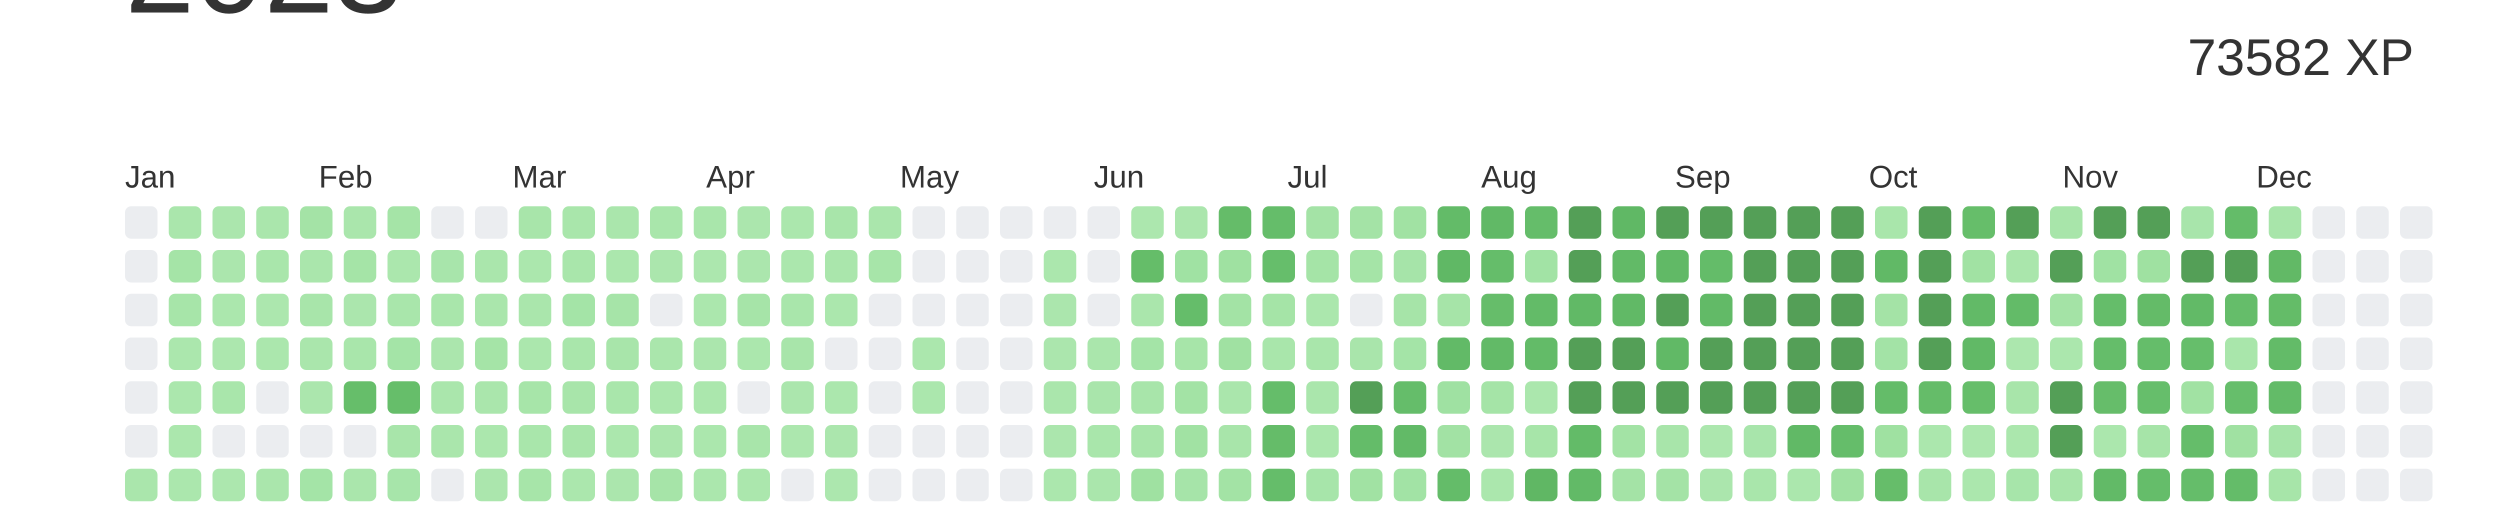
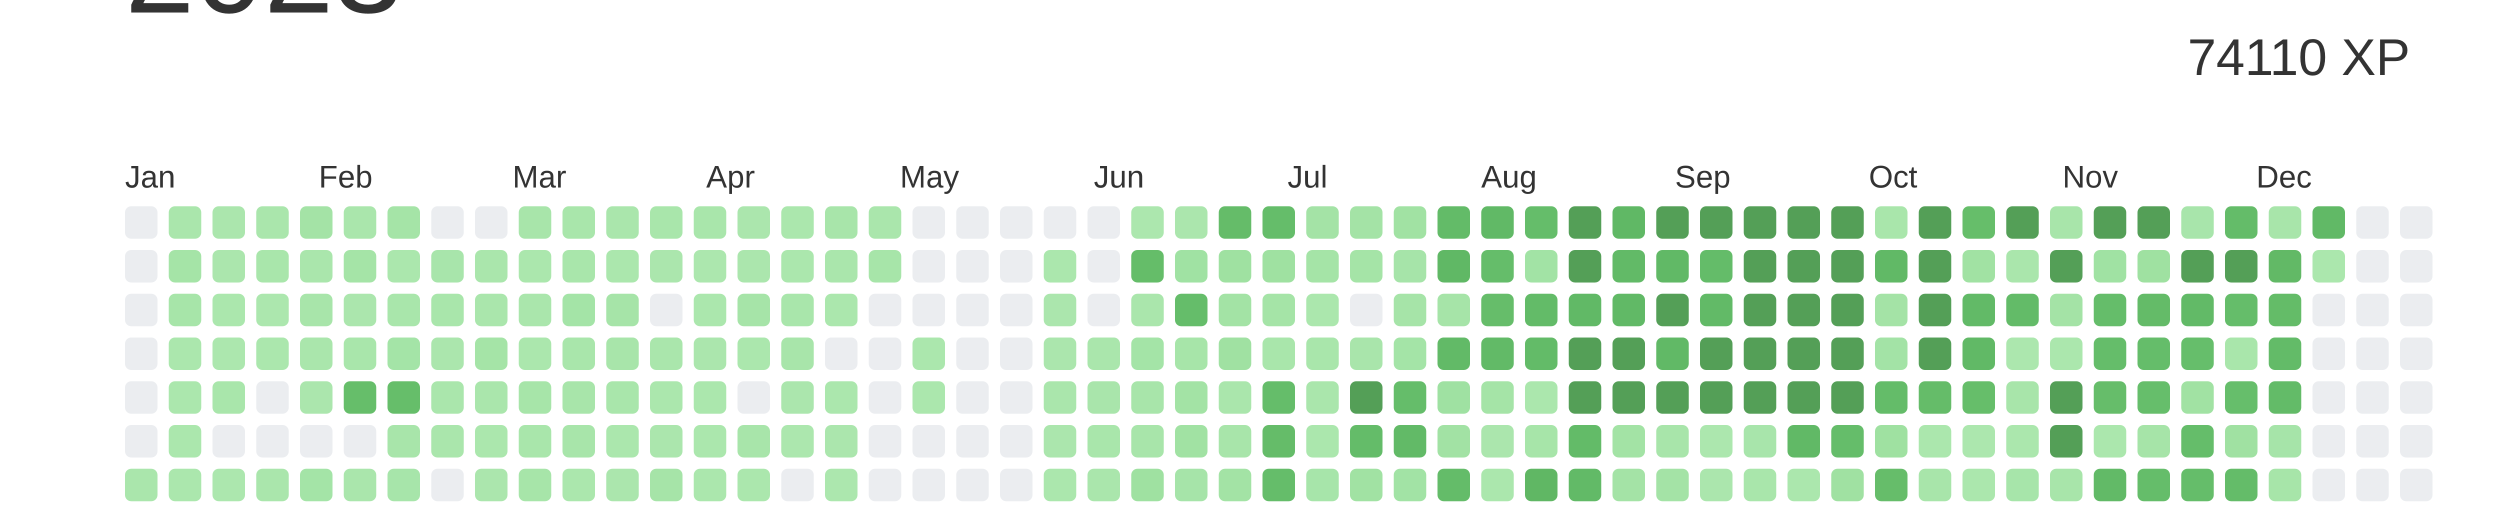
<svg xmlns="http://www.w3.org/2000/svg" baseProfile="full" height="42mm" version="1.1" viewBox="0,0,200,42" width="200mm">
  <defs />
  <rect fill="#ffffff" height="42" width="200" x="0" y="0" />
  <text alignment-baseline="hanging" fill="#333333" style="font-size:10.0px; font-family:Arial;" x="10" y="1">2023</text>
-   <text alignment-baseline="hanging" fill="#333333" style="font-size:4.125px; font-family:Arial;" x="175" y="6">73582 XP</text>
+   <text alignment-baseline="hanging" fill="#333333" style="font-size:4.125px; font-family:Arial;" x="175" y="6">74110 XP</text>
  <text fill="#333333" style="font-size:2.5px; font-family:Arial" x="10.0" y="15">Jan</text>
  <text fill="#333333" style="font-size:2.5px; font-family:Arial" x="25.5" y="15">Feb</text>
  <text fill="#333333" style="font-size:2.5px; font-family:Arial" x="41.0" y="15">Mar</text>
  <text fill="#333333" style="font-size:2.5px; font-family:Arial" x="56.5" y="15">Apr</text>
  <text fill="#333333" style="font-size:2.5px; font-family:Arial" x="72.0" y="15">May</text>
  <text fill="#333333" style="font-size:2.5px; font-family:Arial" x="87.5" y="15">Jun</text>
  <text fill="#333333" style="font-size:2.5px; font-family:Arial" x="103.0" y="15">Jul</text>
  <text fill="#333333" style="font-size:2.5px; font-family:Arial" x="118.5" y="15">Aug</text>
  <text fill="#333333" style="font-size:2.5px; font-family:Arial" x="134.0" y="15">Sep</text>
  <text fill="#333333" style="font-size:2.5px; font-family:Arial" x="149.5" y="15">Oct</text>
  <text fill="#333333" style="font-size:2.5px; font-family:Arial" x="165.0" y="15">Nov</text>
  <text fill="#333333" style="font-size:2.5px; font-family:Arial" x="180.5" y="15">Dec</text>
  <rect fill="#EBEDF0" height="2.6" rx="0.5" ry="0.5" width="2.6" x="10.0" y="16.5" />
  <rect fill="#EBEDF0" height="2.6" rx="0.5" ry="0.5" width="2.6" x="10.0" y="20.0" />
  <rect fill="#EBEDF0" height="2.6" rx="0.5" ry="0.5" width="2.6" x="10.0" y="23.5" />
  <rect fill="#EBEDF0" height="2.6" rx="0.5" ry="0.5" width="2.6" x="10.0" y="27.0" />
  <rect fill="#EBEDF0" height="2.6" rx="0.5" ry="0.5" width="2.6" x="10.0" y="30.5" />
  <rect fill="#EBEDF0" height="2.6" rx="0.5" ry="0.5" width="2.6" x="10.0" y="34.0" />
  <rect fill="#aae6ac" height="2.6" rx="0.5" ry="0.5" width="2.6" x="10.0" y="37.5" />
  <rect fill="#aae6ac" height="2.6" rx="0.5" ry="0.5" width="2.6" x="13.5" y="16.5" />
  <rect fill="#a5e4a7" height="2.6" rx="0.5" ry="0.5" width="2.6" x="13.5" y="20.0" />
  <rect fill="#a7e5a9" height="2.6" rx="0.5" ry="0.5" width="2.6" x="13.5" y="23.5" />
  <rect fill="#abe7ad" height="2.6" rx="0.5" ry="0.5" width="2.6" x="13.5" y="27.0" />
  <rect fill="#abe7ad" height="2.6" rx="0.5" ry="0.5" width="2.6" x="13.5" y="30.5" />
  <rect fill="#abe7ad" height="2.6" rx="0.5" ry="0.5" width="2.6" x="13.5" y="34.0" />
  <rect fill="#abe7ad" height="2.6" rx="0.5" ry="0.5" width="2.6" x="13.5" y="37.5" />
  <rect fill="#abe6ad" height="2.6" rx="0.5" ry="0.5" width="2.6" x="17.0" y="16.5" />
  <rect fill="#abe6ad" height="2.6" rx="0.5" ry="0.5" width="2.6" x="17.0" y="20.0" />
  <rect fill="#abe7ad" height="2.6" rx="0.5" ry="0.5" width="2.6" x="17.0" y="23.5" />
  <rect fill="#ace7ae" height="2.6" rx="0.5" ry="0.5" width="2.6" x="17.0" y="27.0" />
  <rect fill="#a9e6ab" height="2.6" rx="0.5" ry="0.5" width="2.6" x="17.0" y="30.5" />
  <rect fill="#EBEDF0" height="2.6" rx="0.5" ry="0.5" width="2.6" x="17.0" y="34.0" />
  <rect fill="#ace7ae" height="2.6" rx="0.5" ry="0.5" width="2.6" x="17.0" y="37.5" />
  <rect fill="#aae6ac" height="2.6" rx="0.5" ry="0.5" width="2.6" x="20.5" y="16.5" />
  <rect fill="#a9e6ab" height="2.6" rx="0.5" ry="0.5" width="2.6" x="20.5" y="20.0" />
  <rect fill="#ace7ae" height="2.6" rx="0.5" ry="0.5" width="2.6" x="20.5" y="23.5" />
  <rect fill="#abe7ad" height="2.6" rx="0.5" ry="0.5" width="2.6" x="20.5" y="27.0" />
  <rect fill="#EBEDF0" height="2.6" rx="0.5" ry="0.5" width="2.6" x="20.5" y="30.5" />
  <rect fill="#EBEDF0" height="2.6" rx="0.5" ry="0.5" width="2.6" x="20.5" y="34.0" />
  <rect fill="#aae6ac" height="2.6" rx="0.5" ry="0.5" width="2.6" x="20.5" y="37.5" />
  <rect fill="#a4e3a6" height="2.6" rx="0.5" ry="0.5" width="2.6" x="24.0" y="16.5" />
  <rect fill="#aae6ac" height="2.6" rx="0.5" ry="0.5" width="2.6" x="24.0" y="20.0" />
  <rect fill="#a8e5aa" height="2.6" rx="0.5" ry="0.5" width="2.6" x="24.0" y="23.5" />
  <rect fill="#aae6ac" height="2.6" rx="0.5" ry="0.5" width="2.6" x="24.0" y="27.0" />
  <rect fill="#abe6ad" height="2.6" rx="0.5" ry="0.5" width="2.6" x="24.0" y="30.5" />
  <rect fill="#EBEDF0" height="2.6" rx="0.5" ry="0.5" width="2.6" x="24.0" y="34.0" />
  <rect fill="#a4e4a7" height="2.6" rx="0.5" ry="0.5" width="2.6" x="24.0" y="37.5" />
  <rect fill="#aae6ac" height="2.6" rx="0.5" ry="0.5" width="2.6" x="27.5" y="16.5" />
  <rect fill="#a5e4a7" height="2.6" rx="0.5" ry="0.5" width="2.6" x="27.5" y="20.0" />
  <rect fill="#abe6ad" height="2.6" rx="0.5" ry="0.5" width="2.6" x="27.5" y="23.5" />
  <rect fill="#a9e6ab" height="2.6" rx="0.5" ry="0.5" width="2.6" x="27.5" y="27.0" />
  <rect fill="#66be6a" height="2.6" rx="0.5" ry="0.5" width="2.6" x="27.5" y="30.5" />
  <rect fill="#EBEDF0" height="2.6" rx="0.5" ry="0.5" width="2.6" x="27.5" y="34.0" />
  <rect fill="#aae6ac" height="2.6" rx="0.5" ry="0.5" width="2.6" x="27.5" y="37.5" />
  <rect fill="#a5e4a7" height="2.6" rx="0.5" ry="0.5" width="2.6" x="31.0" y="16.5" />
  <rect fill="#abe7ad" height="2.6" rx="0.5" ry="0.5" width="2.6" x="31.0" y="20.0" />
  <rect fill="#a9e6ab" height="2.6" rx="0.5" ry="0.5" width="2.6" x="31.0" y="23.5" />
  <rect fill="#a4e4a7" height="2.6" rx="0.5" ry="0.5" width="2.6" x="31.0" y="27.0" />
  <rect fill="#66be6a" height="2.6" rx="0.5" ry="0.5" width="2.6" x="31.0" y="30.5" />
  <rect fill="#a8e5aa" height="2.6" rx="0.5" ry="0.5" width="2.6" x="31.0" y="34.0" />
  <rect fill="#a7e5aa" height="2.6" rx="0.5" ry="0.5" width="2.6" x="31.0" y="37.5" />
  <rect fill="#EBEDF0" height="2.6" rx="0.5" ry="0.5" width="2.6" x="34.5" y="16.5" />
  <rect fill="#a8e5ab" height="2.6" rx="0.5" ry="0.5" width="2.6" x="34.5" y="20.0" />
  <rect fill="#a9e6ab" height="2.6" rx="0.5" ry="0.5" width="2.6" x="34.5" y="23.5" />
  <rect fill="#abe6ad" height="2.6" rx="0.5" ry="0.5" width="2.6" x="34.5" y="27.0" />
  <rect fill="#aae6ac" height="2.6" rx="0.5" ry="0.5" width="2.6" x="34.5" y="30.5" />
  <rect fill="#aae6ac" height="2.6" rx="0.5" ry="0.5" width="2.6" x="34.5" y="34.0" />
  <rect fill="#EBEDF0" height="2.6" rx="0.5" ry="0.5" width="2.6" x="34.5" y="37.5" />
  <rect fill="#EBEDF0" height="2.6" rx="0.5" ry="0.5" width="2.6" x="38.0" y="16.5" />
  <rect fill="#aae6ac" height="2.6" rx="0.5" ry="0.5" width="2.6" x="38.0" y="20.0" />
  <rect fill="#aae6ac" height="2.6" rx="0.5" ry="0.5" width="2.6" x="38.0" y="23.5" />
  <rect fill="#a5e4a7" height="2.6" rx="0.5" ry="0.5" width="2.6" x="38.0" y="27.0" />
  <rect fill="#aae6ac" height="2.6" rx="0.5" ry="0.5" width="2.6" x="38.0" y="30.5" />
  <rect fill="#abe7ad" height="2.6" rx="0.5" ry="0.5" width="2.6" x="38.0" y="34.0" />
  <rect fill="#abe6ad" height="2.6" rx="0.5" ry="0.5" width="2.6" x="38.0" y="37.5" />
  <rect fill="#a8e5aa" height="2.6" rx="0.5" ry="0.5" width="2.6" x="41.5" y="16.5" />
  <rect fill="#abe7ad" height="2.6" rx="0.5" ry="0.5" width="2.6" x="41.5" y="20.0" />
  <rect fill="#aae6ac" height="2.6" rx="0.5" ry="0.5" width="2.6" x="41.5" y="23.5" />
  <rect fill="#abe7ad" height="2.6" rx="0.5" ry="0.5" width="2.6" x="41.5" y="27.0" />
  <rect fill="#a7e5a9" height="2.6" rx="0.5" ry="0.5" width="2.6" x="41.5" y="30.5" />
  <rect fill="#a9e6ab" height="2.6" rx="0.5" ry="0.5" width="2.6" x="41.5" y="34.0" />
  <rect fill="#a7e5a9" height="2.6" rx="0.5" ry="0.5" width="2.6" x="41.5" y="37.5" />
  <rect fill="#a9e6ab" height="2.6" rx="0.5" ry="0.5" width="2.6" x="45.0" y="16.5" />
  <rect fill="#a9e6ab" height="2.6" rx="0.5" ry="0.5" width="2.6" x="45.0" y="20.0" />
  <rect fill="#a4e4a7" height="2.6" rx="0.5" ry="0.5" width="2.6" x="45.0" y="23.5" />
  <rect fill="#a9e6ab" height="2.6" rx="0.5" ry="0.5" width="2.6" x="45.0" y="27.0" />
  <rect fill="#a8e5aa" height="2.6" rx="0.5" ry="0.5" width="2.6" x="45.0" y="30.5" />
  <rect fill="#a8e5aa" height="2.6" rx="0.5" ry="0.5" width="2.6" x="45.0" y="34.0" />
  <rect fill="#abe7ad" height="2.6" rx="0.5" ry="0.5" width="2.6" x="45.0" y="37.5" />
  <rect fill="#aae6ac" height="2.6" rx="0.5" ry="0.5" width="2.6" x="48.5" y="16.5" />
  <rect fill="#abe7ad" height="2.6" rx="0.5" ry="0.5" width="2.6" x="48.5" y="20.0" />
  <rect fill="#a6e4a8" height="2.6" rx="0.5" ry="0.5" width="2.6" x="48.5" y="23.5" />
  <rect fill="#a8e5aa" height="2.6" rx="0.5" ry="0.5" width="2.6" x="48.5" y="27.0" />
  <rect fill="#a9e6ab" height="2.6" rx="0.5" ry="0.5" width="2.6" x="48.5" y="30.5" />
  <rect fill="#abe7ad" height="2.6" rx="0.5" ry="0.5" width="2.6" x="48.5" y="34.0" />
  <rect fill="#abe6ad" height="2.6" rx="0.5" ry="0.5" width="2.6" x="48.5" y="37.5" />
  <rect fill="#a9e6ab" height="2.6" rx="0.5" ry="0.5" width="2.6" x="52.0" y="16.5" />
  <rect fill="#abe6ad" height="2.6" rx="0.5" ry="0.5" width="2.6" x="52.0" y="20.0" />
  <rect fill="#EBEDF0" height="2.6" rx="0.5" ry="0.5" width="2.6" x="52.0" y="23.5" />
  <rect fill="#aae6ac" height="2.6" rx="0.5" ry="0.5" width="2.6" x="52.0" y="27.0" />
  <rect fill="#abe7ad" height="2.6" rx="0.5" ry="0.5" width="2.6" x="52.0" y="30.5" />
  <rect fill="#abe6ad" height="2.6" rx="0.5" ry="0.5" width="2.6" x="52.0" y="34.0" />
  <rect fill="#a6e4a8" height="2.6" rx="0.5" ry="0.5" width="2.6" x="52.0" y="37.5" />
  <rect fill="#a9e6ab" height="2.6" rx="0.5" ry="0.5" width="2.6" x="55.5" y="16.5" />
  <rect fill="#ace7ae" height="2.6" rx="0.5" ry="0.5" width="2.6" x="55.5" y="20.0" />
  <rect fill="#abe7ad" height="2.6" rx="0.5" ry="0.5" width="2.6" x="55.5" y="23.5" />
  <rect fill="#abe6ad" height="2.6" rx="0.5" ry="0.5" width="2.6" x="55.5" y="27.0" />
  <rect fill="#abe7ad" height="2.6" rx="0.5" ry="0.5" width="2.6" x="55.5" y="30.5" />
  <rect fill="#abe7ad" height="2.6" rx="0.5" ry="0.5" width="2.6" x="55.5" y="34.0" />
  <rect fill="#abe7ad" height="2.6" rx="0.5" ry="0.5" width="2.6" x="55.5" y="37.5" />
  <rect fill="#abe6ad" height="2.6" rx="0.5" ry="0.5" width="2.6" x="59.0" y="16.5" />
  <rect fill="#abe6ad" height="2.6" rx="0.5" ry="0.5" width="2.6" x="59.0" y="20.0" />
  <rect fill="#a6e4a8" height="2.6" rx="0.5" ry="0.5" width="2.6" x="59.0" y="23.5" />
  <rect fill="#abe7ad" height="2.6" rx="0.5" ry="0.5" width="2.6" x="59.0" y="27.0" />
  <rect fill="#EBEDF0" height="2.6" rx="0.5" ry="0.5" width="2.6" x="59.0" y="30.5" />
  <rect fill="#a8e5aa" height="2.6" rx="0.5" ry="0.5" width="2.6" x="59.0" y="34.0" />
  <rect fill="#abe7ad" height="2.6" rx="0.5" ry="0.5" width="2.6" x="59.0" y="37.5" />
  <rect fill="#abe7ad" height="2.6" rx="0.5" ry="0.5" width="2.6" x="62.5" y="16.5" />
  <rect fill="#abe7ad" height="2.6" rx="0.5" ry="0.5" width="2.6" x="62.5" y="20.0" />
  <rect fill="#a9e6ab" height="2.6" rx="0.5" ry="0.5" width="2.6" x="62.5" y="23.5" />
  <rect fill="#a8e5aa" height="2.6" rx="0.5" ry="0.5" width="2.6" x="62.5" y="27.0" />
  <rect fill="#abe6ad" height="2.6" rx="0.5" ry="0.5" width="2.6" x="62.5" y="30.5" />
  <rect fill="#ace7ae" height="2.6" rx="0.5" ry="0.5" width="2.6" x="62.5" y="34.0" />
  <rect fill="#EBEDF0" height="2.6" rx="0.5" ry="0.5" width="2.6" x="62.5" y="37.5" />
  <rect fill="#a8e5aa" height="2.6" rx="0.5" ry="0.5" width="2.6" x="66.0" y="16.5" />
  <rect fill="#aae6ac" height="2.6" rx="0.5" ry="0.5" width="2.6" x="66.0" y="20.0" />
  <rect fill="#abe7ad" height="2.6" rx="0.5" ry="0.5" width="2.6" x="66.0" y="23.5" />
  <rect fill="#EBEDF0" height="2.6" rx="0.5" ry="0.5" width="2.6" x="66.0" y="27.0" />
  <rect fill="#abe7ad" height="2.6" rx="0.5" ry="0.5" width="2.6" x="66.0" y="30.5" />
  <rect fill="#abe6ad" height="2.6" rx="0.5" ry="0.5" width="2.6" x="66.0" y="34.0" />
  <rect fill="#ace7ae" height="2.6" rx="0.5" ry="0.5" width="2.6" x="66.0" y="37.5" />
  <rect fill="#aae6ac" height="2.6" rx="0.5" ry="0.5" width="2.6" x="69.5" y="16.5" />
  <rect fill="#a7e5a9" height="2.6" rx="0.5" ry="0.5" width="2.6" x="69.5" y="20.0" />
  <rect fill="#EBEDF0" height="2.6" rx="0.5" ry="0.5" width="2.6" x="69.5" y="23.5" />
  <rect fill="#EBEDF0" height="2.6" rx="0.5" ry="0.5" width="2.6" x="69.5" y="27.0" />
  <rect fill="#EBEDF0" height="2.6" rx="0.5" ry="0.5" width="2.6" x="69.5" y="30.5" />
  <rect fill="#EBEDF0" height="2.6" rx="0.5" ry="0.5" width="2.6" x="69.5" y="34.0" />
  <rect fill="#EBEDF0" height="2.6" rx="0.5" ry="0.5" width="2.6" x="69.5" y="37.5" />
  <rect fill="#EBEDF0" height="2.6" rx="0.5" ry="0.5" width="2.6" x="73.0" y="16.5" />
  <rect fill="#EBEDF0" height="2.6" rx="0.5" ry="0.5" width="2.6" x="73.0" y="20.0" />
  <rect fill="#EBEDF0" height="2.6" rx="0.5" ry="0.5" width="2.6" x="73.0" y="23.5" />
  <rect fill="#abe7ad" height="2.6" rx="0.5" ry="0.5" width="2.6" x="73.0" y="27.0" />
  <rect fill="#abe7ad" height="2.6" rx="0.5" ry="0.5" width="2.6" x="73.0" y="30.5" />
  <rect fill="#EBEDF0" height="2.6" rx="0.5" ry="0.5" width="2.6" x="73.0" y="34.0" />
  <rect fill="#EBEDF0" height="2.6" rx="0.5" ry="0.5" width="2.6" x="73.0" y="37.5" />
  <rect fill="#EBEDF0" height="2.6" rx="0.5" ry="0.5" width="2.6" x="76.5" y="16.5" />
  <rect fill="#EBEDF0" height="2.6" rx="0.5" ry="0.5" width="2.6" x="76.5" y="20.0" />
  <rect fill="#EBEDF0" height="2.6" rx="0.5" ry="0.5" width="2.6" x="76.5" y="23.5" />
  <rect fill="#EBEDF0" height="2.6" rx="0.5" ry="0.5" width="2.6" x="76.5" y="27.0" />
  <rect fill="#EBEDF0" height="2.6" rx="0.5" ry="0.5" width="2.6" x="76.5" y="30.5" />
  <rect fill="#EBEDF0" height="2.6" rx="0.5" ry="0.5" width="2.6" x="76.5" y="34.0" />
  <rect fill="#EBEDF0" height="2.6" rx="0.5" ry="0.5" width="2.6" x="76.5" y="37.5" />
  <rect fill="#EBEDF0" height="2.6" rx="0.5" ry="0.5" width="2.6" x="80.0" y="16.5" />
  <rect fill="#EBEDF0" height="2.6" rx="0.5" ry="0.5" width="2.6" x="80.0" y="20.0" />
  <rect fill="#EBEDF0" height="2.6" rx="0.5" ry="0.5" width="2.6" x="80.0" y="23.5" />
  <rect fill="#EBEDF0" height="2.6" rx="0.5" ry="0.5" width="2.6" x="80.0" y="27.0" />
  <rect fill="#EBEDF0" height="2.6" rx="0.5" ry="0.5" width="2.6" x="80.0" y="30.5" />
  <rect fill="#EBEDF0" height="2.6" rx="0.5" ry="0.5" width="2.6" x="80.0" y="34.0" />
  <rect fill="#EBEDF0" height="2.6" rx="0.5" ry="0.5" width="2.6" x="80.0" y="37.5" />
  <rect fill="#EBEDF0" height="2.6" rx="0.5" ry="0.5" width="2.6" x="83.5" y="16.5" />
  <rect fill="#abe7ad" height="2.6" rx="0.5" ry="0.5" width="2.6" x="83.5" y="20.0" />
  <rect fill="#abe6ad" height="2.6" rx="0.5" ry="0.5" width="2.6" x="83.5" y="23.5" />
  <rect fill="#abe6ad" height="2.6" rx="0.5" ry="0.5" width="2.6" x="83.5" y="27.0" />
  <rect fill="#aae6ac" height="2.6" rx="0.5" ry="0.5" width="2.6" x="83.5" y="30.5" />
  <rect fill="#abe6ad" height="2.6" rx="0.5" ry="0.5" width="2.6" x="83.5" y="34.0" />
  <rect fill="#abe7ad" height="2.6" rx="0.5" ry="0.5" width="2.6" x="83.5" y="37.5" />
  <rect fill="#EBEDF0" height="2.6" rx="0.5" ry="0.5" width="2.6" x="87.0" y="16.5" />
  <rect fill="#EBEDF0" height="2.6" rx="0.5" ry="0.5" width="2.6" x="87.0" y="20.0" />
  <rect fill="#EBEDF0" height="2.6" rx="0.5" ry="0.5" width="2.6" x="87.0" y="23.5" />
  <rect fill="#aae6ac" height="2.6" rx="0.5" ry="0.5" width="2.6" x="87.0" y="27.0" />
  <rect fill="#a9e5ab" height="2.6" rx="0.5" ry="0.5" width="2.6" x="87.0" y="30.5" />
  <rect fill="#a9e6ab" height="2.6" rx="0.5" ry="0.5" width="2.6" x="87.0" y="34.0" />
  <rect fill="#aae6ac" height="2.6" rx="0.5" ry="0.5" width="2.6" x="87.0" y="37.5" />
  <rect fill="#ace7ae" height="2.6" rx="0.5" ry="0.5" width="2.6" x="90.5" y="16.5" />
  <rect fill="#65bd69" height="2.6" rx="0.5" ry="0.5" width="2.6" x="90.5" y="20.0" />
  <rect fill="#aae6ac" height="2.6" rx="0.5" ry="0.5" width="2.6" x="90.5" y="23.5" />
  <rect fill="#a4e4a7" height="2.6" rx="0.5" ry="0.5" width="2.6" x="90.5" y="27.0" />
  <rect fill="#a8e5aa" height="2.6" rx="0.5" ry="0.5" width="2.6" x="90.5" y="30.5" />
  <rect fill="#a8e5aa" height="2.6" rx="0.5" ry="0.5" width="2.6" x="90.5" y="34.0" />
  <rect fill="#9fe1a1" height="2.6" rx="0.5" ry="0.5" width="2.6" x="90.5" y="37.5" />
  <rect fill="#abe6ad" height="2.6" rx="0.5" ry="0.5" width="2.6" x="94.0" y="16.5" />
  <rect fill="#a0e2a3" height="2.6" rx="0.5" ry="0.5" width="2.6" x="94.0" y="20.0" />
  <rect fill="#65bd6a" height="2.6" rx="0.5" ry="0.5" width="2.6" x="94.0" y="23.5" />
  <rect fill="#a7e5a9" height="2.6" rx="0.5" ry="0.5" width="2.6" x="94.0" y="27.0" />
  <rect fill="#a3e3a5" height="2.6" rx="0.5" ry="0.5" width="2.6" x="94.0" y="30.5" />
  <rect fill="#a1e2a3" height="2.6" rx="0.5" ry="0.5" width="2.6" x="94.0" y="34.0" />
  <rect fill="#a6e4a9" height="2.6" rx="0.5" ry="0.5" width="2.6" x="94.0" y="37.5" />
  <rect fill="#65bc69" height="2.6" rx="0.5" ry="0.5" width="2.6" x="97.5" y="16.5" />
  <rect fill="#9fe1a1" height="2.6" rx="0.5" ry="0.5" width="2.6" x="97.5" y="20.0" />
  <rect fill="#a3e3a5" height="2.6" rx="0.5" ry="0.5" width="2.6" x="97.5" y="23.5" />
  <rect fill="#a0e1a2" height="2.6" rx="0.5" ry="0.5" width="2.6" x="97.5" y="27.0" />
  <rect fill="#aae6ac" height="2.6" rx="0.5" ry="0.5" width="2.6" x="97.5" y="30.5" />
  <rect fill="#a8e5aa" height="2.6" rx="0.5" ry="0.5" width="2.6" x="97.5" y="34.0" />
  <rect fill="#a3e3a5" height="2.6" rx="0.5" ry="0.5" width="2.6" x="97.5" y="37.5" />
  <rect fill="#65bd6a" height="2.6" rx="0.5" ry="0.5" width="2.6" x="101.0" y="16.5" />
-   <rect fill="#66be6b" height="2.6" rx="0.5" ry="0.5" width="2.6" x="101.0" y="20.0" />
+   <rect fill="#9fe1a1" height="2.6" rx="0.5" ry="0.5" width="2.6" x="101.0" y="20.0" />
  <rect fill="#a5e4a7" height="2.6" rx="0.5" ry="0.5" width="2.6" x="101.0" y="23.5" />
  <rect fill="#a9e6ab" height="2.6" rx="0.5" ry="0.5" width="2.6" x="101.0" y="27.0" />
  <rect fill="#65bd6a" height="2.6" rx="0.5" ry="0.5" width="2.6" x="101.0" y="30.5" />
  <rect fill="#65bc69" height="2.6" rx="0.5" ry="0.5" width="2.6" x="101.0" y="34.0" />
  <rect fill="#65bd6a" height="2.6" rx="0.5" ry="0.5" width="2.6" x="101.0" y="37.5" />
  <rect fill="#a4e3a6" height="2.6" rx="0.5" ry="0.5" width="2.6" x="104.5" y="16.5" />
  <rect fill="#a5e4a7" height="2.6" rx="0.5" ry="0.5" width="2.6" x="104.5" y="20.0" />
  <rect fill="#abe7ad" height="2.6" rx="0.5" ry="0.5" width="2.6" x="104.5" y="23.5" />
  <rect fill="#a9e6ab" height="2.6" rx="0.5" ry="0.5" width="2.6" x="104.5" y="27.0" />
  <rect fill="#aae6ac" height="2.6" rx="0.5" ry="0.5" width="2.6" x="104.5" y="30.5" />
  <rect fill="#abe7ad" height="2.6" rx="0.5" ry="0.5" width="2.6" x="104.5" y="34.0" />
  <rect fill="#a7e5aa" height="2.6" rx="0.5" ry="0.5" width="2.6" x="104.5" y="37.5" />
  <rect fill="#a4e3a6" height="2.6" rx="0.5" ry="0.5" width="2.6" x="108.0" y="16.5" />
  <rect fill="#a5e4a7" height="2.6" rx="0.5" ry="0.5" width="2.6" x="108.0" y="20.0" />
  <rect fill="#EBEDF0" height="2.6" rx="0.5" ry="0.5" width="2.6" x="108.0" y="23.5" />
  <rect fill="#a9e5ab" height="2.6" rx="0.5" ry="0.5" width="2.6" x="108.0" y="27.0" />
  <rect fill="#549F57" height="2.6" rx="0.5" ry="0.5" width="2.6" x="108.0" y="30.5" />
  <rect fill="#64bc69" height="2.6" rx="0.5" ry="0.5" width="2.6" x="108.0" y="34.0" />
  <rect fill="#a1e2a3" height="2.6" rx="0.5" ry="0.5" width="2.6" x="108.0" y="37.5" />
  <rect fill="#a1e2a3" height="2.6" rx="0.5" ry="0.5" width="2.6" x="111.5" y="16.5" />
  <rect fill="#a6e4a9" height="2.6" rx="0.5" ry="0.5" width="2.6" x="111.5" y="20.0" />
  <rect fill="#a6e4a8" height="2.6" rx="0.5" ry="0.5" width="2.6" x="111.5" y="23.5" />
  <rect fill="#a4e4a7" height="2.6" rx="0.5" ry="0.5" width="2.6" x="111.5" y="27.0" />
  <rect fill="#65bd6a" height="2.6" rx="0.5" ry="0.5" width="2.6" x="111.5" y="30.5" />
  <rect fill="#62ba67" height="2.6" rx="0.5" ry="0.5" width="2.6" x="111.5" y="34.0" />
  <rect fill="#a2e3a5" height="2.6" rx="0.5" ry="0.5" width="2.6" x="111.5" y="37.5" />
  <rect fill="#63bb68" height="2.6" rx="0.5" ry="0.5" width="2.6" x="115.0" y="16.5" />
  <rect fill="#60b865" height="2.6" rx="0.5" ry="0.5" width="2.6" x="115.0" y="20.0" />
  <rect fill="#a6e4a8" height="2.6" rx="0.5" ry="0.5" width="2.6" x="115.0" y="23.5" />
  <rect fill="#62ba67" height="2.6" rx="0.5" ry="0.5" width="2.6" x="115.0" y="27.0" />
  <rect fill="#9fe1a2" height="2.6" rx="0.5" ry="0.5" width="2.6" x="115.0" y="30.5" />
  <rect fill="#a2e2a4" height="2.6" rx="0.5" ry="0.5" width="2.6" x="115.0" y="34.0" />
  <rect fill="#64bc69" height="2.6" rx="0.5" ry="0.5" width="2.6" x="115.0" y="37.5" />
  <rect fill="#61b966" height="2.6" rx="0.5" ry="0.5" width="2.6" x="118.5" y="16.5" />
  <rect fill="#65bd6a" height="2.6" rx="0.5" ry="0.5" width="2.6" x="118.5" y="20.0" />
  <rect fill="#66bd6a" height="2.6" rx="0.5" ry="0.5" width="2.6" x="118.5" y="23.5" />
  <rect fill="#62ba67" height="2.6" rx="0.5" ry="0.5" width="2.6" x="118.5" y="27.0" />
  <rect fill="#a5e4a7" height="2.6" rx="0.5" ry="0.5" width="2.6" x="118.5" y="30.5" />
  <rect fill="#abe6ad" height="2.6" rx="0.5" ry="0.5" width="2.6" x="118.5" y="34.0" />
  <rect fill="#abe7ad" height="2.6" rx="0.5" ry="0.5" width="2.6" x="118.5" y="37.5" />
  <rect fill="#65bd6a" height="2.6" rx="0.5" ry="0.5" width="2.6" x="122.0" y="16.5" />
  <rect fill="#a2e3a5" height="2.6" rx="0.5" ry="0.5" width="2.6" x="122.0" y="20.0" />
  <rect fill="#63bb68" height="2.6" rx="0.5" ry="0.5" width="2.6" x="122.0" y="23.5" />
  <rect fill="#63bb68" height="2.6" rx="0.5" ry="0.5" width="2.6" x="122.0" y="27.0" />
  <rect fill="#abe7ad" height="2.6" rx="0.5" ry="0.5" width="2.6" x="122.0" y="30.5" />
  <rect fill="#a7e5a9" height="2.6" rx="0.5" ry="0.5" width="2.6" x="122.0" y="34.0" />
  <rect fill="#60b764" height="2.6" rx="0.5" ry="0.5" width="2.6" x="122.0" y="37.5" />
  <rect fill="#549F57" height="2.6" rx="0.5" ry="0.5" width="2.6" x="125.5" y="16.5" />
  <rect fill="#549F57" height="2.6" rx="0.5" ry="0.5" width="2.6" x="125.5" y="20.0" />
  <rect fill="#61b966" height="2.6" rx="0.5" ry="0.5" width="2.6" x="125.5" y="23.5" />
  <rect fill="#549F57" height="2.6" rx="0.5" ry="0.5" width="2.6" x="125.5" y="27.0" />
  <rect fill="#549F57" height="2.6" rx="0.5" ry="0.5" width="2.6" x="125.5" y="30.5" />
  <rect fill="#63bb68" height="2.6" rx="0.5" ry="0.5" width="2.6" x="125.5" y="34.0" />
  <rect fill="#62ba67" height="2.6" rx="0.5" ry="0.5" width="2.6" x="125.5" y="37.5" />
  <rect fill="#60b865" height="2.6" rx="0.5" ry="0.5" width="2.6" x="129.0" y="16.5" />
  <rect fill="#62ba67" height="2.6" rx="0.5" ry="0.5" width="2.6" x="129.0" y="20.0" />
  <rect fill="#61b966" height="2.6" rx="0.5" ry="0.5" width="2.6" x="129.0" y="23.5" />
  <rect fill="#549F57" height="2.6" rx="0.5" ry="0.5" width="2.6" x="129.0" y="27.0" />
  <rect fill="#549F57" height="2.6" rx="0.5" ry="0.5" width="2.6" x="129.0" y="30.5" />
  <rect fill="#a3e3a5" height="2.6" rx="0.5" ry="0.5" width="2.6" x="129.0" y="34.0" />
  <rect fill="#a4e3a6" height="2.6" rx="0.5" ry="0.5" width="2.6" x="129.0" y="37.5" />
  <rect fill="#549F57" height="2.6" rx="0.5" ry="0.5" width="2.6" x="132.5" y="16.5" />
  <rect fill="#61b966" height="2.6" rx="0.5" ry="0.5" width="2.6" x="132.5" y="20.0" />
  <rect fill="#549F57" height="2.6" rx="0.5" ry="0.5" width="2.6" x="132.5" y="23.5" />
  <rect fill="#61b966" height="2.6" rx="0.5" ry="0.5" width="2.6" x="132.5" y="27.0" />
  <rect fill="#549F57" height="2.6" rx="0.5" ry="0.5" width="2.6" x="132.5" y="30.5" />
  <rect fill="#a8e5aa" height="2.6" rx="0.5" ry="0.5" width="2.6" x="132.5" y="34.0" />
  <rect fill="#a4e3a6" height="2.6" rx="0.5" ry="0.5" width="2.6" x="132.5" y="37.5" />
  <rect fill="#549F57" height="2.6" rx="0.5" ry="0.5" width="2.6" x="136.0" y="16.5" />
  <rect fill="#64bc69" height="2.6" rx="0.5" ry="0.5" width="2.6" x="136.0" y="20.0" />
  <rect fill="#62ba67" height="2.6" rx="0.5" ry="0.5" width="2.6" x="136.0" y="23.5" />
  <rect fill="#549F57" height="2.6" rx="0.5" ry="0.5" width="2.6" x="136.0" y="27.0" />
  <rect fill="#549F57" height="2.6" rx="0.5" ry="0.5" width="2.6" x="136.0" y="30.5" />
  <rect fill="#ace7ae" height="2.6" rx="0.5" ry="0.5" width="2.6" x="136.0" y="34.0" />
  <rect fill="#abe6ad" height="2.6" rx="0.5" ry="0.5" width="2.6" x="136.0" y="37.5" />
  <rect fill="#549F57" height="2.6" rx="0.5" ry="0.5" width="2.6" x="139.5" y="16.5" />
  <rect fill="#549F57" height="2.6" rx="0.5" ry="0.5" width="2.6" x="139.5" y="20.0" />
  <rect fill="#549F57" height="2.6" rx="0.5" ry="0.5" width="2.6" x="139.5" y="23.5" />
  <rect fill="#549F57" height="2.6" rx="0.5" ry="0.5" width="2.6" x="139.5" y="27.0" />
  <rect fill="#549F57" height="2.6" rx="0.5" ry="0.5" width="2.6" x="139.5" y="30.5" />
  <rect fill="#a8e5ab" height="2.6" rx="0.5" ry="0.5" width="2.6" x="139.5" y="34.0" />
  <rect fill="#a9e6ab" height="2.6" rx="0.5" ry="0.5" width="2.6" x="139.5" y="37.5" />
  <rect fill="#549F57" height="2.6" rx="0.5" ry="0.5" width="2.6" x="143.0" y="16.5" />
  <rect fill="#549F57" height="2.6" rx="0.5" ry="0.5" width="2.6" x="143.0" y="20.0" />
  <rect fill="#549F57" height="2.6" rx="0.5" ry="0.5" width="2.6" x="143.0" y="23.5" />
  <rect fill="#549F57" height="2.6" rx="0.5" ry="0.5" width="2.6" x="143.0" y="27.0" />
  <rect fill="#549F57" height="2.6" rx="0.5" ry="0.5" width="2.6" x="143.0" y="30.5" />
  <rect fill="#61b966" height="2.6" rx="0.5" ry="0.5" width="2.6" x="143.0" y="34.0" />
  <rect fill="#abe7ad" height="2.6" rx="0.5" ry="0.5" width="2.6" x="143.0" y="37.5" />
  <rect fill="#549F57" height="2.6" rx="0.5" ry="0.5" width="2.6" x="146.5" y="16.5" />
  <rect fill="#549F57" height="2.6" rx="0.5" ry="0.5" width="2.6" x="146.5" y="20.0" />
  <rect fill="#549F57" height="2.6" rx="0.5" ry="0.5" width="2.6" x="146.5" y="23.5" />
  <rect fill="#549F57" height="2.6" rx="0.5" ry="0.5" width="2.6" x="146.5" y="27.0" />
  <rect fill="#549F57" height="2.6" rx="0.5" ry="0.5" width="2.6" x="146.5" y="30.5" />
  <rect fill="#65bd6a" height="2.6" rx="0.5" ry="0.5" width="2.6" x="146.5" y="34.0" />
  <rect fill="#a0e1a2" height="2.6" rx="0.5" ry="0.5" width="2.6" x="146.5" y="37.5" />
  <rect fill="#a9e6ab" height="2.6" rx="0.5" ry="0.5" width="2.6" x="150.0" y="16.5" />
  <rect fill="#61b966" height="2.6" rx="0.5" ry="0.5" width="2.6" x="150.0" y="20.0" />
  <rect fill="#a4e3a6" height="2.6" rx="0.5" ry="0.5" width="2.6" x="150.0" y="23.5" />
  <rect fill="#a3e3a6" height="2.6" rx="0.5" ry="0.5" width="2.6" x="150.0" y="27.0" />
  <rect fill="#64bc69" height="2.6" rx="0.5" ry="0.5" width="2.6" x="150.0" y="30.5" />
  <rect fill="#9fe1a1" height="2.6" rx="0.5" ry="0.5" width="2.6" x="150.0" y="34.0" />
  <rect fill="#66bd6a" height="2.6" rx="0.5" ry="0.5" width="2.6" x="150.0" y="37.5" />
  <rect fill="#549F57" height="2.6" rx="0.5" ry="0.5" width="2.6" x="153.5" y="16.5" />
  <rect fill="#549F57" height="2.6" rx="0.5" ry="0.5" width="2.6" x="153.5" y="20.0" />
  <rect fill="#549F57" height="2.6" rx="0.5" ry="0.5" width="2.6" x="153.5" y="23.5" />
  <rect fill="#549F57" height="2.6" rx="0.5" ry="0.5" width="2.6" x="153.5" y="27.0" />
  <rect fill="#65bc69" height="2.6" rx="0.5" ry="0.5" width="2.6" x="153.5" y="30.5" />
  <rect fill="#abe7ad" height="2.6" rx="0.5" ry="0.5" width="2.6" x="153.5" y="34.0" />
  <rect fill="#a8e5aa" height="2.6" rx="0.5" ry="0.5" width="2.6" x="153.5" y="37.5" />
  <rect fill="#66be6a" height="2.6" rx="0.5" ry="0.5" width="2.6" x="157.0" y="16.5" />
  <rect fill="#a1e2a3" height="2.6" rx="0.5" ry="0.5" width="2.6" x="157.0" y="20.0" />
  <rect fill="#62ba67" height="2.6" rx="0.5" ry="0.5" width="2.6" x="157.0" y="23.5" />
  <rect fill="#61b966" height="2.6" rx="0.5" ry="0.5" width="2.6" x="157.0" y="27.0" />
  <rect fill="#66be6a" height="2.6" rx="0.5" ry="0.5" width="2.6" x="157.0" y="30.5" />
  <rect fill="#ace7ae" height="2.6" rx="0.5" ry="0.5" width="2.6" x="157.0" y="34.0" />
  <rect fill="#abe7ad" height="2.6" rx="0.5" ry="0.5" width="2.6" x="157.0" y="37.5" />
  <rect fill="#549F57" height="2.6" rx="0.5" ry="0.5" width="2.6" x="160.5" y="16.5" />
  <rect fill="#aae6ac" height="2.6" rx="0.5" ry="0.5" width="2.6" x="160.5" y="20.0" />
  <rect fill="#63bb68" height="2.6" rx="0.5" ry="0.5" width="2.6" x="160.5" y="23.5" />
  <rect fill="#ace7ae" height="2.6" rx="0.5" ry="0.5" width="2.6" x="160.5" y="27.0" />
  <rect fill="#a8e5aa" height="2.6" rx="0.5" ry="0.5" width="2.6" x="160.5" y="30.5" />
  <rect fill="#abe7ad" height="2.6" rx="0.5" ry="0.5" width="2.6" x="160.5" y="34.0" />
  <rect fill="#a7e5aa" height="2.6" rx="0.5" ry="0.5" width="2.6" x="160.5" y="37.5" />
  <rect fill="#a8e5aa" height="2.6" rx="0.5" ry="0.5" width="2.6" x="164.0" y="16.5" />
  <rect fill="#549F57" height="2.6" rx="0.5" ry="0.5" width="2.6" x="164.0" y="20.0" />
  <rect fill="#a4e3a6" height="2.6" rx="0.5" ry="0.5" width="2.6" x="164.0" y="23.5" />
  <rect fill="#abe7ad" height="2.6" rx="0.5" ry="0.5" width="2.6" x="164.0" y="27.0" />
  <rect fill="#549F57" height="2.6" rx="0.5" ry="0.5" width="2.6" x="164.0" y="30.5" />
  <rect fill="#549F57" height="2.6" rx="0.5" ry="0.5" width="2.6" x="164.0" y="34.0" />
  <rect fill="#a8e5aa" height="2.6" rx="0.5" ry="0.5" width="2.6" x="164.0" y="37.5" />
  <rect fill="#549F57" height="2.6" rx="0.5" ry="0.5" width="2.6" x="167.5" y="16.5" />
  <rect fill="#a0e2a3" height="2.6" rx="0.5" ry="0.5" width="2.6" x="167.5" y="20.0" />
  <rect fill="#65bd6a" height="2.6" rx="0.5" ry="0.5" width="2.6" x="167.5" y="23.5" />
  <rect fill="#65bd6a" height="2.6" rx="0.5" ry="0.5" width="2.6" x="167.5" y="27.0" />
  <rect fill="#66bd6a" height="2.6" rx="0.5" ry="0.5" width="2.6" x="167.5" y="30.5" />
  <rect fill="#abe7ad" height="2.6" rx="0.5" ry="0.5" width="2.6" x="167.5" y="34.0" />
  <rect fill="#62ba67" height="2.6" rx="0.5" ry="0.5" width="2.6" x="167.5" y="37.5" />
  <rect fill="#549F57" height="2.6" rx="0.5" ry="0.5" width="2.6" x="171.0" y="16.5" />
  <rect fill="#9fe1a1" height="2.6" rx="0.5" ry="0.5" width="2.6" x="171.0" y="20.0" />
  <rect fill="#64bb68" height="2.6" rx="0.5" ry="0.5" width="2.6" x="171.0" y="23.5" />
  <rect fill="#65bd6a" height="2.6" rx="0.5" ry="0.5" width="2.6" x="171.0" y="27.0" />
  <rect fill="#66be6b" height="2.6" rx="0.5" ry="0.5" width="2.6" x="171.0" y="30.5" />
  <rect fill="#a6e4a8" height="2.6" rx="0.5" ry="0.5" width="2.6" x="171.0" y="34.0" />
  <rect fill="#65bd6a" height="2.6" rx="0.5" ry="0.5" width="2.6" x="171.0" y="37.5" />
  <rect fill="#a8e5ab" height="2.6" rx="0.5" ry="0.5" width="2.6" x="174.5" y="16.5" />
  <rect fill="#549F57" height="2.6" rx="0.5" ry="0.5" width="2.6" x="174.5" y="20.0" />
  <rect fill="#62ba67" height="2.6" rx="0.5" ry="0.5" width="2.6" x="174.5" y="23.5" />
  <rect fill="#66be6b" height="2.6" rx="0.5" ry="0.5" width="2.6" x="174.5" y="27.0" />
  <rect fill="#a1e2a3" height="2.6" rx="0.5" ry="0.5" width="2.6" x="174.5" y="30.5" />
  <rect fill="#65bd6a" height="2.6" rx="0.5" ry="0.5" width="2.6" x="174.5" y="34.0" />
  <rect fill="#65bd6a" height="2.6" rx="0.5" ry="0.5" width="2.6" x="174.5" y="37.5" />
  <rect fill="#64bc69" height="2.6" rx="0.5" ry="0.5" width="2.6" x="178.0" y="16.5" />
  <rect fill="#549F57" height="2.6" rx="0.5" ry="0.5" width="2.6" x="178.0" y="20.0" />
  <rect fill="#65bd6a" height="2.6" rx="0.5" ry="0.5" width="2.6" x="178.0" y="23.5" />
  <rect fill="#a9e6ab" height="2.6" rx="0.5" ry="0.5" width="2.6" x="178.0" y="27.0" />
  <rect fill="#66be6b" height="2.6" rx="0.5" ry="0.5" width="2.6" x="178.0" y="30.5" />
  <rect fill="#a0e1a2" height="2.6" rx="0.5" ry="0.5" width="2.6" x="178.0" y="34.0" />
  <rect fill="#64bc69" height="2.6" rx="0.5" ry="0.5" width="2.6" x="178.0" y="37.5" />
  <rect fill="#a8e5aa" height="2.6" rx="0.5" ry="0.5" width="2.6" x="181.5" y="16.5" />
  <rect fill="#62b966" height="2.6" rx="0.5" ry="0.5" width="2.6" x="181.5" y="20.0" />
  <rect fill="#64bc68" height="2.6" rx="0.5" ry="0.5" width="2.6" x="181.5" y="23.5" />
  <rect fill="#63bb68" height="2.6" rx="0.5" ry="0.5" width="2.6" x="181.5" y="27.0" />
  <rect fill="#63bb68" height="2.6" rx="0.5" ry="0.5" width="2.6" x="181.5" y="30.5" />
  <rect fill="#a6e4a9" height="2.6" rx="0.5" ry="0.5" width="2.6" x="181.5" y="34.0" />
  <rect fill="#a7e5a9" height="2.6" rx="0.5" ry="0.5" width="2.6" x="181.5" y="37.5" />
-   <rect fill="#EBEDF0" height="2.6" rx="0.5" ry="0.5" width="2.6" x="185.0" y="16.5" />
-   <rect fill="#EBEDF0" height="2.6" rx="0.5" ry="0.5" width="2.6" x="185.0" y="20.0" />
+   <rect fill="#61b966" height="2.6" rx="0.5" ry="0.5" width="2.6" x="185.0" y="16.5" />
+   <rect fill="#abe7ad" height="2.6" rx="0.5" ry="0.5" width="2.6" x="185.0" y="20.0" />
  <rect fill="#EBEDF0" height="2.6" rx="0.5" ry="0.5" width="2.6" x="185.0" y="23.5" />
  <rect fill="#EBEDF0" height="2.6" rx="0.5" ry="0.5" width="2.6" x="185.0" y="27.0" />
  <rect fill="#EBEDF0" height="2.6" rx="0.5" ry="0.5" width="2.6" x="185.0" y="30.5" />
  <rect fill="#EBEDF0" height="2.6" rx="0.5" ry="0.5" width="2.6" x="185.0" y="34.0" />
  <rect fill="#EBEDF0" height="2.6" rx="0.5" ry="0.5" width="2.6" x="185.0" y="37.5" />
  <rect fill="#EBEDF0" height="2.6" rx="0.5" ry="0.5" width="2.6" x="188.5" y="16.5" />
  <rect fill="#EBEDF0" height="2.6" rx="0.5" ry="0.5" width="2.6" x="188.5" y="20.0" />
  <rect fill="#EBEDF0" height="2.6" rx="0.5" ry="0.5" width="2.6" x="188.5" y="23.5" />
  <rect fill="#EBEDF0" height="2.6" rx="0.5" ry="0.5" width="2.6" x="188.5" y="27.0" />
  <rect fill="#EBEDF0" height="2.6" rx="0.5" ry="0.5" width="2.6" x="188.5" y="30.5" />
  <rect fill="#EBEDF0" height="2.6" rx="0.5" ry="0.5" width="2.6" x="188.5" y="34.0" />
  <rect fill="#EBEDF0" height="2.6" rx="0.5" ry="0.5" width="2.6" x="188.5" y="37.5" />
  <rect fill="#EBEDF0" height="2.6" rx="0.5" ry="0.5" width="2.6" x="192.0" y="16.5" />
  <rect fill="#EBEDF0" height="2.6" rx="0.5" ry="0.5" width="2.6" x="192.0" y="20.0" />
  <rect fill="#EBEDF0" height="2.6" rx="0.5" ry="0.5" width="2.6" x="192.0" y="23.5" />
  <rect fill="#EBEDF0" height="2.6" rx="0.5" ry="0.5" width="2.6" x="192.0" y="27.0" />
  <rect fill="#EBEDF0" height="2.6" rx="0.5" ry="0.5" width="2.6" x="192.0" y="30.5" />
  <rect fill="#EBEDF0" height="2.6" rx="0.5" ry="0.5" width="2.6" x="192.0" y="34.0" />
  <rect fill="#EBEDF0" height="2.6" rx="0.5" ry="0.5" width="2.6" x="192.0" y="37.5" />
</svg>
